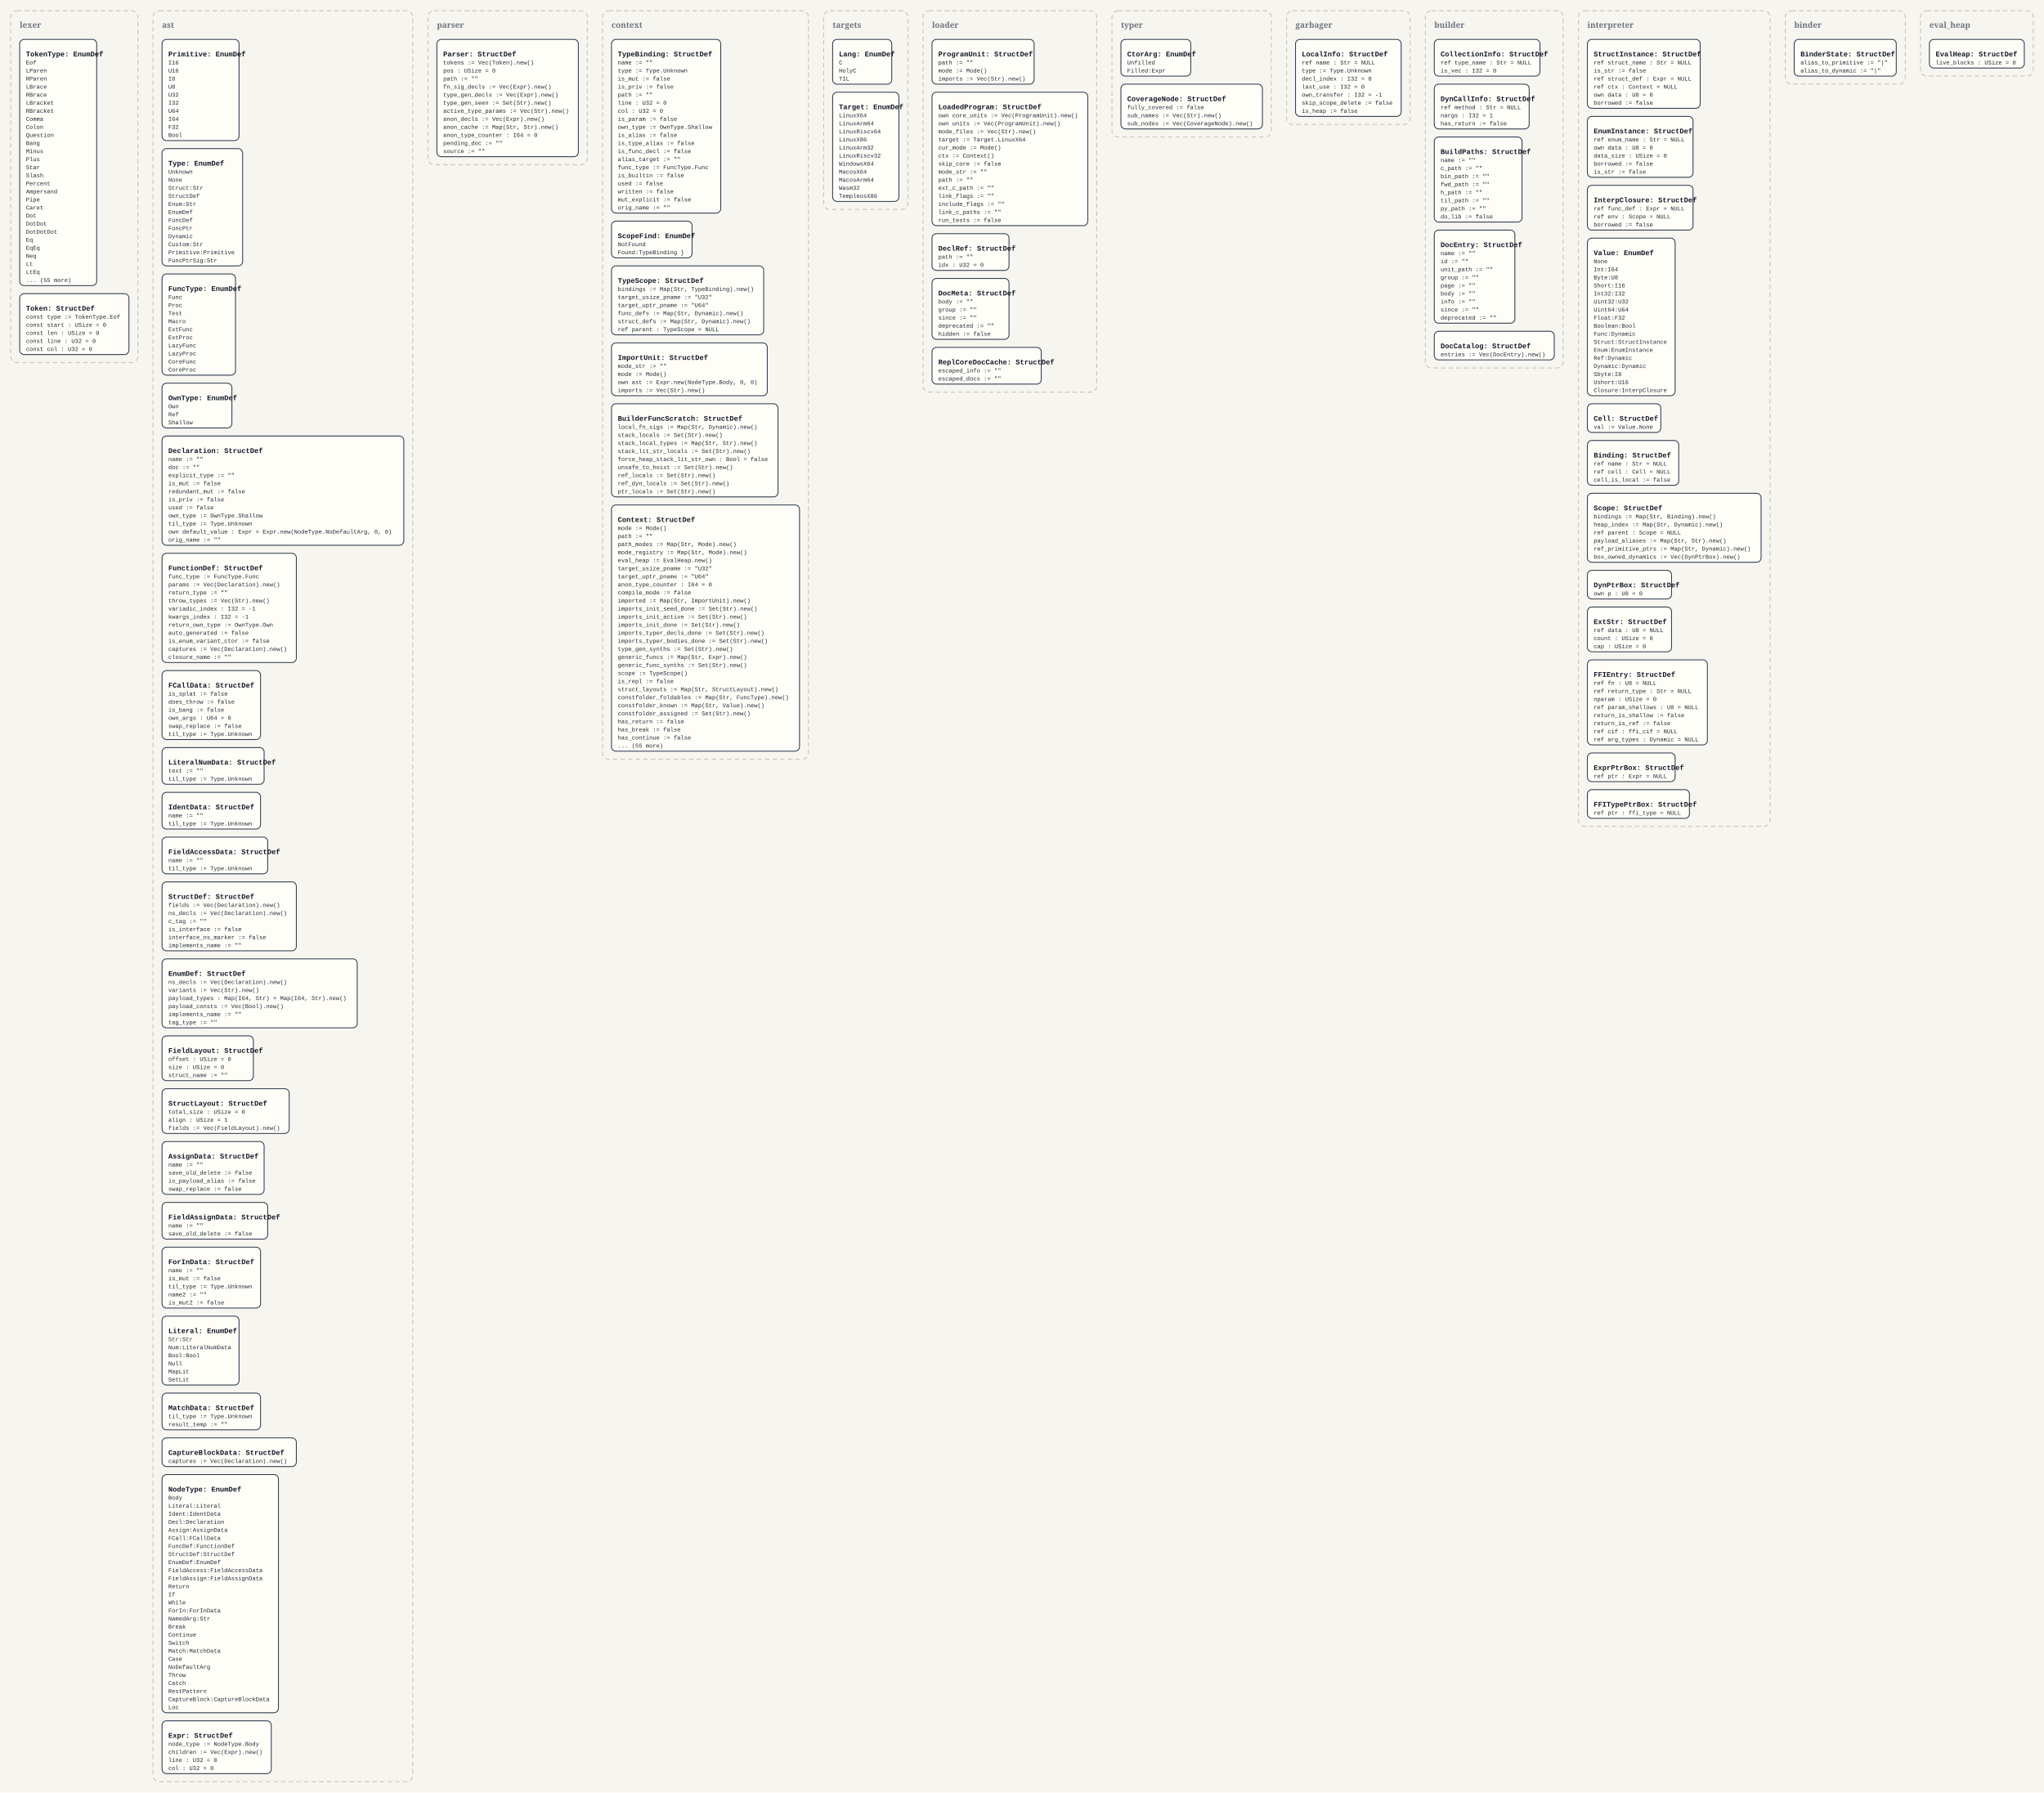
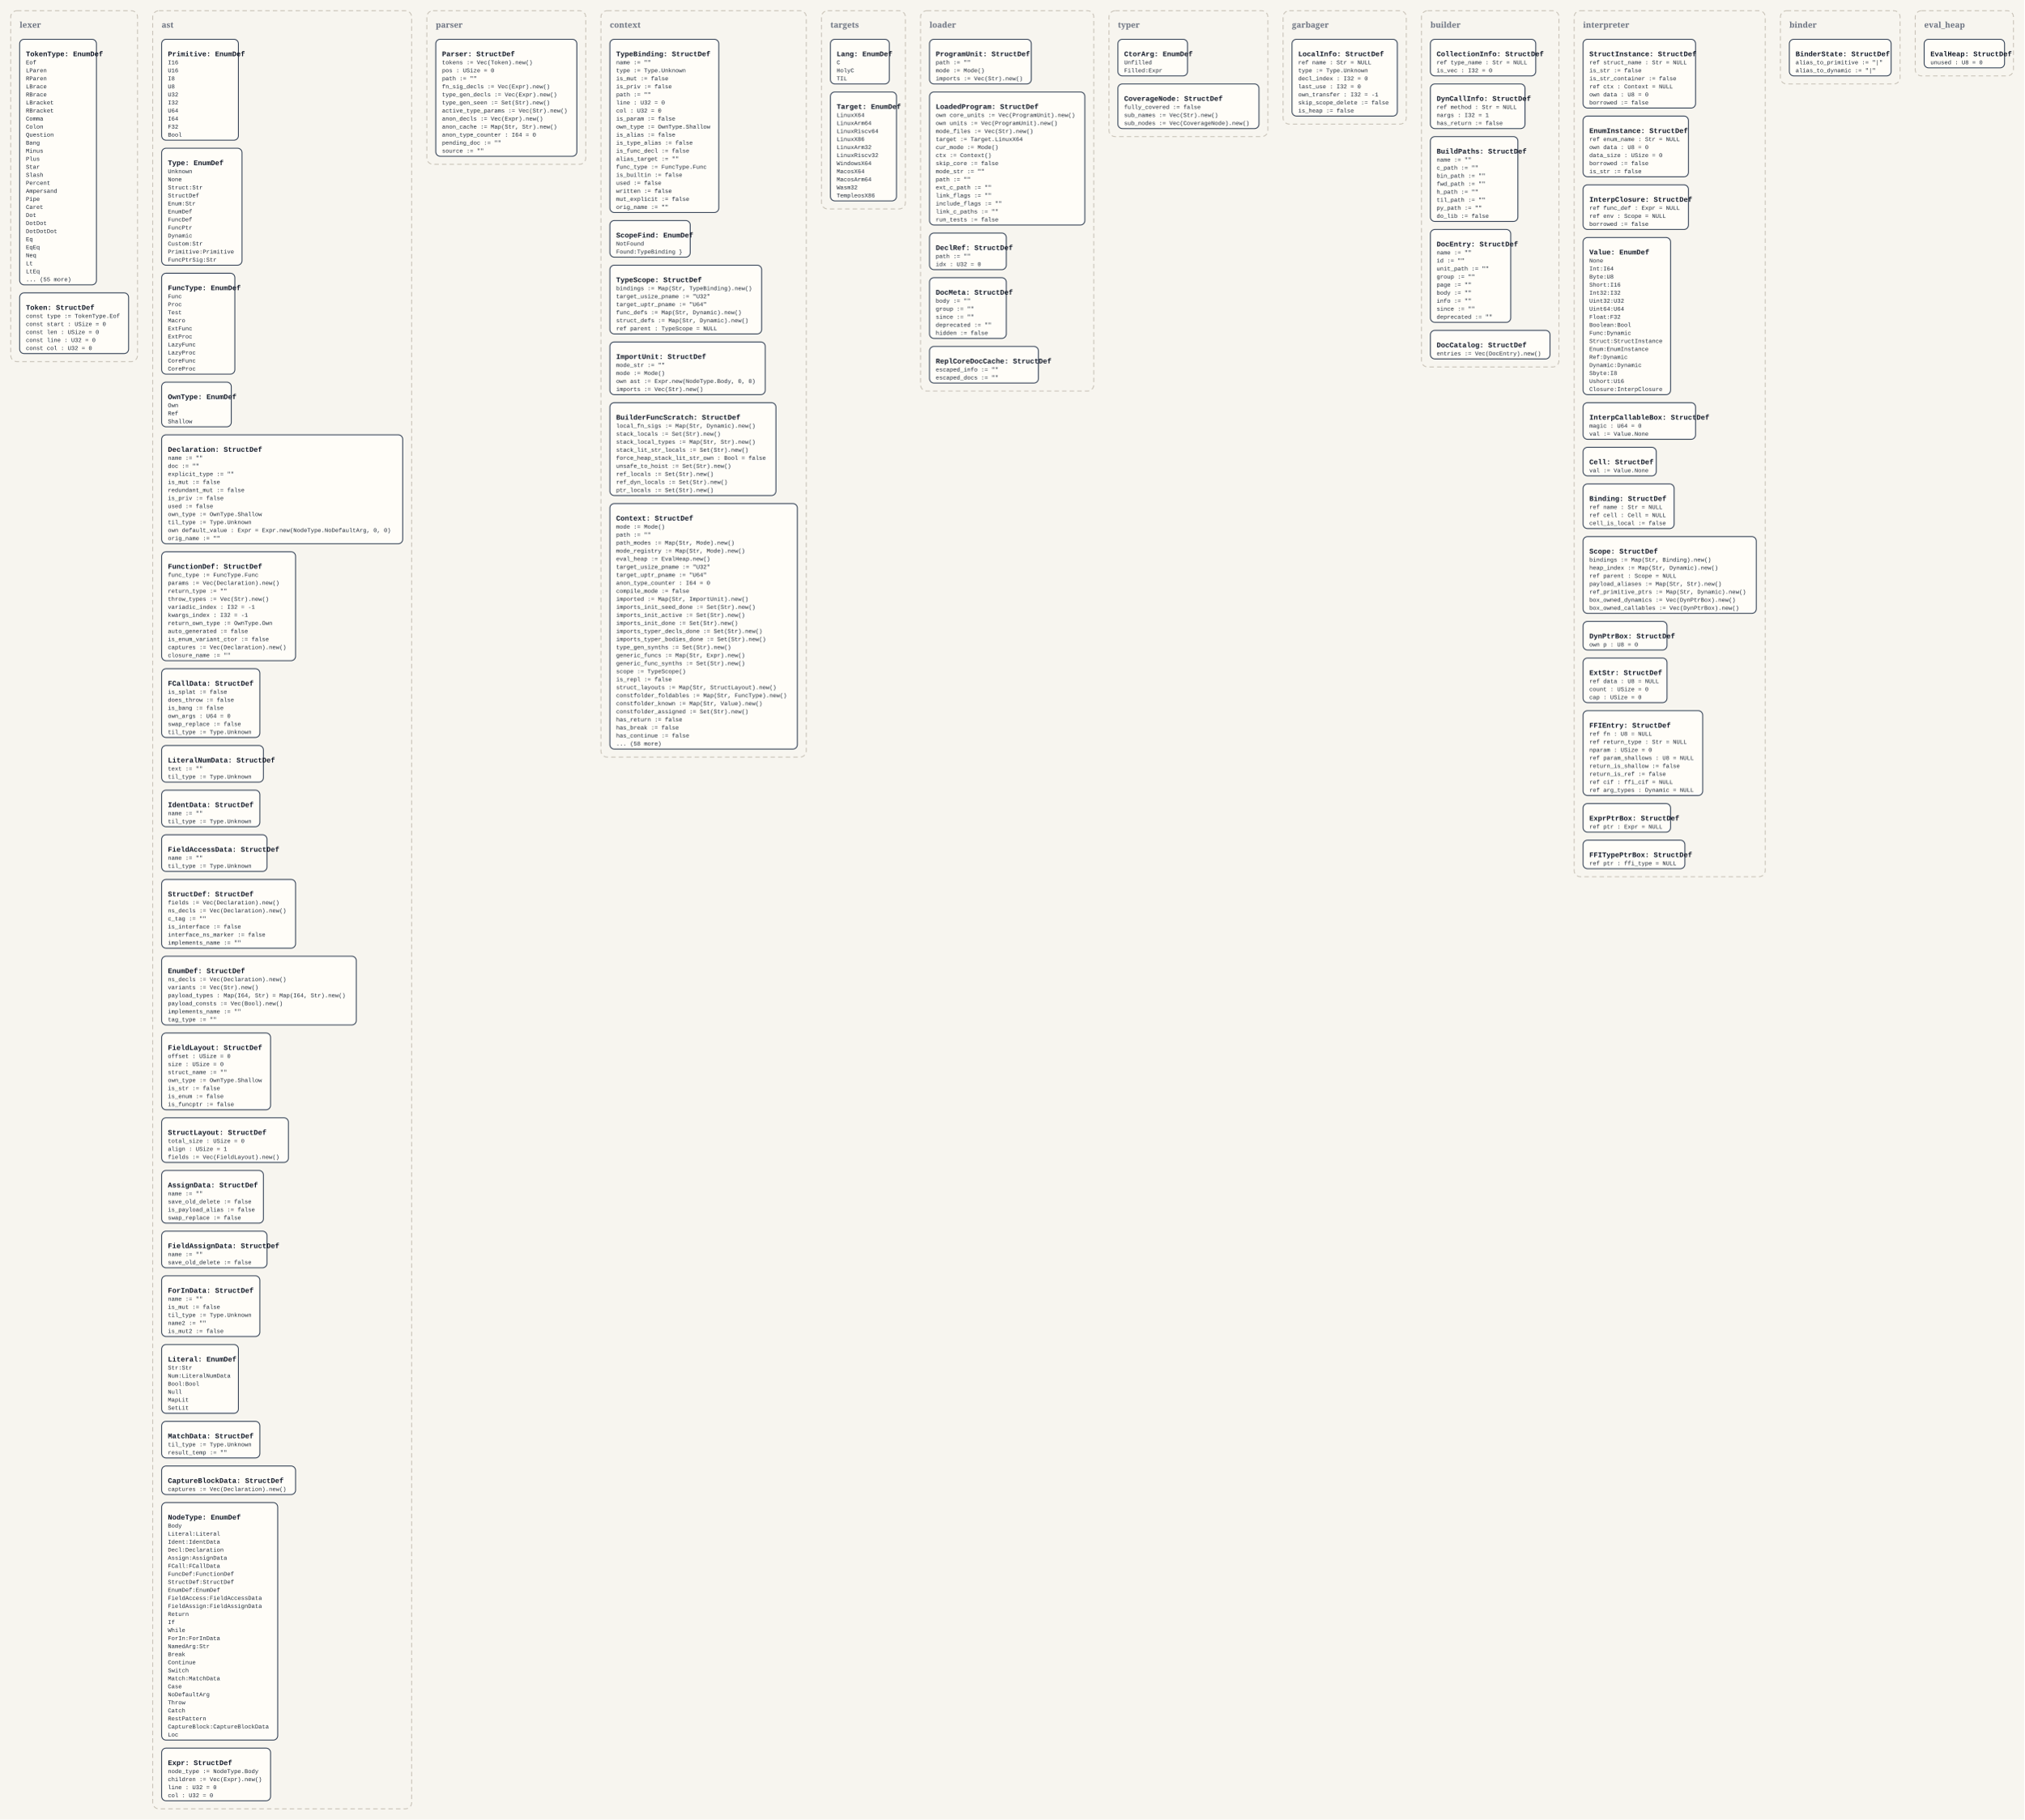
- <svg xmlns="http://www.w3.org/2000/svg" width="4566" height="4004" viewBox="0 0 4566 4004">
+ <svg xmlns="http://www.w3.org/2000/svg" width="4534" height="4076" viewBox="0 0 4534 4076">
  <defs>
    <style>
      .bg { fill: #f7f5ef; }
      .panel { fill: none; stroke: #c8c2b7; stroke-width: 2; stroke-dasharray: 10 7; }
      .panel-label { font: 700 18px Georgia, serif; fill: #6b7280; }
      .box { fill: #fffdf8; stroke: #334155; stroke-width: 2; }
      .title { font: 700 16px 'Courier New', monospace; fill: #111827; }
      .line { font: 13px 'Courier New', monospace; fill: #1f2937; }
    </style>
  </defs>
-   <rect class="bg" x="0" y="0" width="4566" height="4004" />
+   <rect class="bg" x="0" y="0" width="4534" height="4076" />
  <rect x="24" y="24" width="284" height="786" rx="14" ry="14" class="panel" />
  <text x="44" y="62" class="panel-label">lexer</text>
  <rect x="44" y="88" width="172" height="550" rx="10" ry="10" class="box" />
  <text x="58" y="126" class="title">TokenType: EnumDef</text>
  <text x="58" y="144" class="line">Eof</text>
  <text x="58" y="162" class="line">LParen</text>
  <text x="58" y="180" class="line">RParen</text>
  <text x="58" y="198" class="line">LBrace</text>
  <text x="58" y="216" class="line">RBrace</text>
  <text x="58" y="234" class="line">LBracket</text>
  <text x="58" y="252" class="line">RBracket</text>
  <text x="58" y="270" class="line">Comma</text>
  <text x="58" y="288" class="line">Colon</text>
  <text x="58" y="306" class="line">Question</text>
  <text x="58" y="324" class="line">Bang</text>
  <text x="58" y="342" class="line">Minus</text>
  <text x="58" y="360" class="line">Plus</text>
  <text x="58" y="378" class="line">Star</text>
  <text x="58" y="396" class="line">Slash</text>
  <text x="58" y="414" class="line">Percent</text>
  <text x="58" y="432" class="line">Ampersand</text>
  <text x="58" y="450" class="line">Pipe</text>
  <text x="58" y="468" class="line">Caret</text>
  <text x="58" y="486" class="line">Dot</text>
  <text x="58" y="504" class="line">DotDot</text>
  <text x="58" y="522" class="line">DotDotDot</text>
  <text x="58" y="540" class="line">Eq</text>
  <text x="58" y="558" class="line">EqEq</text>
  <text x="58" y="576" class="line">Neq</text>
  <text x="58" y="594" class="line">Lt</text>
  <text x="58" y="612" class="line">LtEq</text>
  <text x="58" y="630" class="line">... (55 more)</text>
  <rect x="44" y="656" width="244" height="136" rx="10" ry="10" class="box" />
  <text x="58" y="694" class="title">Token: StructDef</text>
  <text x="58" y="712" class="line">const type := TokenType.Eof</text>
  <text x="58" y="730" class="line">const start : USize = 0</text>
  <text x="58" y="748" class="line">const len : USize = 0</text>
  <text x="58" y="766" class="line">const line : U32 = 0</text>
  <text x="58" y="784" class="line">const col : U32 = 0</text>
-   <rect x="342" y="24" width="580" height="3956" rx="14" ry="14" class="panel" />
+   <rect x="342" y="24" width="580" height="4028" rx="14" ry="14" class="panel" />
  <text x="362" y="62" class="panel-label">ast</text>
  <rect x="362" y="88" width="172" height="226" rx="10" ry="10" class="box" />
  <text x="376" y="126" class="title">Primitive: EnumDef</text>
  <text x="376" y="144" class="line">I16</text>
  <text x="376" y="162" class="line">U16</text>
  <text x="376" y="180" class="line">I8</text>
  <text x="376" y="198" class="line">U8</text>
  <text x="376" y="216" class="line">U32</text>
  <text x="376" y="234" class="line">I32</text>
  <text x="376" y="252" class="line">U64</text>
  <text x="376" y="270" class="line">I64</text>
  <text x="376" y="288" class="line">F32</text>
  <text x="376" y="306" class="line">Bool</text>
  <rect x="362" y="332" width="180" height="262" rx="10" ry="10" class="box" />
  <text x="376" y="370" class="title">Type: EnumDef</text>
  <text x="376" y="388" class="line">Unknown</text>
  <text x="376" y="406" class="line">None</text>
  <text x="376" y="424" class="line">Struct:Str</text>
  <text x="376" y="442" class="line">StructDef</text>
  <text x="376" y="460" class="line">Enum:Str</text>
  <text x="376" y="478" class="line">EnumDef</text>
  <text x="376" y="496" class="line">FuncDef</text>
  <text x="376" y="514" class="line">FuncPtr</text>
  <text x="376" y="532" class="line">Dynamic</text>
  <text x="376" y="550" class="line">Custom:Str</text>
  <text x="376" y="568" class="line">Primitive:Primitive</text>
  <text x="376" y="586" class="line">FuncPtrSig:Str</text>
  <rect x="362" y="612" width="164" height="226" rx="10" ry="10" class="box" />
  <text x="376" y="650" class="title">FuncType: EnumDef</text>
  <text x="376" y="668" class="line">Func</text>
  <text x="376" y="686" class="line">Proc</text>
  <text x="376" y="704" class="line">Test</text>
  <text x="376" y="722" class="line">Macro</text>
  <text x="376" y="740" class="line">ExtFunc</text>
  <text x="376" y="758" class="line">ExtProc</text>
  <text x="376" y="776" class="line">LazyFunc</text>
  <text x="376" y="794" class="line">LazyProc</text>
  <text x="376" y="812" class="line">CoreFunc</text>
  <text x="376" y="830" class="line">CoreProc</text>
  <rect x="362" y="856" width="156" height="100" rx="10" ry="10" class="box" />
  <text x="376" y="894" class="title">OwnType: EnumDef</text>
  <text x="376" y="912" class="line">Own</text>
  <text x="376" y="930" class="line">Ref</text>
  <text x="376" y="948" class="line">Shallow</text>
  <rect x="362" y="974" width="540" height="244" rx="10" ry="10" class="box" />
  <text x="376" y="1012" class="title">Declaration: StructDef</text>
  <text x="376" y="1030" class="line">name := ""</text>
  <text x="376" y="1048" class="line">doc := ""</text>
  <text x="376" y="1066" class="line">explicit_type := ""</text>
  <text x="376" y="1084" class="line">is_mut := false</text>
  <text x="376" y="1102" class="line">redundant_mut := false</text>
  <text x="376" y="1120" class="line">is_priv := false</text>
  <text x="376" y="1138" class="line">used := false</text>
  <text x="376" y="1156" class="line">own_type := OwnType.Shallow</text>
  <text x="376" y="1174" class="line">til_type := Type.Unknown</text>
  <text x="376" y="1192" class="line">own default_value : Expr = Expr.new(NodeType.NoDefaultArg, 0, 0)</text>
  <text x="376" y="1210" class="line">orig_name := ""</text>
  <rect x="362" y="1236" width="300" height="244" rx="10" ry="10" class="box" />
  <text x="376" y="1274" class="title">FunctionDef: StructDef</text>
  <text x="376" y="1292" class="line">func_type := FuncType.Func</text>
  <text x="376" y="1310" class="line">params := Vec(Declaration).new()</text>
  <text x="376" y="1328" class="line">return_type := ""</text>
  <text x="376" y="1346" class="line">throw_types := Vec(Str).new()</text>
  <text x="376" y="1364" class="line">variadic_index : I32 = -1</text>
  <text x="376" y="1382" class="line">kwargs_index : I32 = -1</text>
  <text x="376" y="1400" class="line">return_own_type := OwnType.Own</text>
  <text x="376" y="1418" class="line">auto_generated := false</text>
  <text x="376" y="1436" class="line">is_enum_variant_ctor := false</text>
  <text x="376" y="1454" class="line">captures := Vec(Declaration).new()</text>
  <text x="376" y="1472" class="line">closure_name := ""</text>
  <rect x="362" y="1498" width="220" height="154" rx="10" ry="10" class="box" />
  <text x="376" y="1536" class="title">FCallData: StructDef</text>
  <text x="376" y="1554" class="line">is_splat := false</text>
  <text x="376" y="1572" class="line">does_throw := false</text>
  <text x="376" y="1590" class="line">is_bang := false</text>
  <text x="376" y="1608" class="line">own_args : U64 = 0</text>
  <text x="376" y="1626" class="line">swap_replace := false</text>
  <text x="376" y="1644" class="line">til_type := Type.Unknown</text>
  <rect x="362" y="1670" width="228" height="82" rx="10" ry="10" class="box" />
  <text x="376" y="1708" class="title">LiteralNumData: StructDef</text>
  <text x="376" y="1726" class="line">text := ""</text>
  <text x="376" y="1744" class="line">til_type := Type.Unknown</text>
  <rect x="362" y="1770" width="220" height="82" rx="10" ry="10" class="box" />
  <text x="376" y="1808" class="title">IdentData: StructDef</text>
  <text x="376" y="1826" class="line">name := ""</text>
  <text x="376" y="1844" class="line">til_type := Type.Unknown</text>
  <rect x="362" y="1870" width="236" height="82" rx="10" ry="10" class="box" />
  <text x="376" y="1908" class="title">FieldAccessData: StructDef</text>
  <text x="376" y="1926" class="line">name := ""</text>
  <text x="376" y="1944" class="line">til_type := Type.Unknown</text>
  <rect x="362" y="1970" width="300" height="154" rx="10" ry="10" class="box" />
  <text x="376" y="2008" class="title">StructDef: StructDef</text>
  <text x="376" y="2026" class="line">fields := Vec(Declaration).new()</text>
  <text x="376" y="2044" class="line">ns_decls := Vec(Declaration).new()</text>
  <text x="376" y="2062" class="line">c_tag := ""</text>
  <text x="376" y="2080" class="line">is_interface := false</text>
  <text x="376" y="2098" class="line">interface_ns_marker := false</text>
  <text x="376" y="2116" class="line">implements_name := ""</text>
  <rect x="362" y="2142" width="436" height="154" rx="10" ry="10" class="box" />
  <text x="376" y="2180" class="title">EnumDef: StructDef</text>
  <text x="376" y="2198" class="line">ns_decls := Vec(Declaration).new()</text>
  <text x="376" y="2216" class="line">variants := Vec(Str).new()</text>
  <text x="376" y="2234" class="line">payload_types : Map(I64, Str) = Map(I64, Str).new()</text>
  <text x="376" y="2252" class="line">payload_consts := Vec(Bool).new()</text>
  <text x="376" y="2270" class="line">implements_name := ""</text>
  <text x="376" y="2288" class="line">tag_type := ""</text>
-   <rect x="362" y="2314" width="204" height="100" rx="10" ry="10" class="box" />
+   <rect x="362" y="2314" width="244" height="172" rx="10" ry="10" class="box" />
  <text x="376" y="2352" class="title">FieldLayout: StructDef</text>
  <text x="376" y="2370" class="line">offset : USize = 0</text>
  <text x="376" y="2388" class="line">size : USize = 0</text>
  <text x="376" y="2406" class="line">struct_name := ""</text>
-   <rect x="362" y="2432" width="284" height="100" rx="10" ry="10" class="box" />
-   <text x="376" y="2470" class="title">StructLayout: StructDef</text>
-   <text x="376" y="2488" class="line">total_size : USize = 0</text>
-   <text x="376" y="2506" class="line">align : USize = 1</text>
-   <text x="376" y="2524" class="line">fields := Vec(FieldLayout).new()</text>
-   <rect x="362" y="2550" width="228" height="118" rx="10" ry="10" class="box" />
-   <text x="376" y="2588" class="title">AssignData: StructDef</text>
-   <text x="376" y="2606" class="line">name := ""</text>
-   <text x="376" y="2624" class="line">save_old_delete := false</text>
-   <text x="376" y="2642" class="line">is_payload_alias := false</text>
-   <text x="376" y="2660" class="line">swap_replace := false</text>
-   <rect x="362" y="2686" width="236" height="82" rx="10" ry="10" class="box" />
-   <text x="376" y="2724" class="title">FieldAssignData: StructDef</text>
-   <text x="376" y="2742" class="line">name := ""</text>
-   <text x="376" y="2760" class="line">save_old_delete := false</text>
-   <rect x="362" y="2786" width="220" height="136" rx="10" ry="10" class="box" />
-   <text x="376" y="2824" class="title">ForInData: StructDef</text>
-   <text x="376" y="2842" class="line">name := ""</text>
-   <text x="376" y="2860" class="line">is_mut := false</text>
-   <text x="376" y="2878" class="line">til_type := Type.Unknown</text>
-   <text x="376" y="2896" class="line">name2 := ""</text>
-   <text x="376" y="2914" class="line">is_mut2 := false</text>
-   <rect x="362" y="2940" width="172" height="154" rx="10" ry="10" class="box" />
-   <text x="376" y="2978" class="title">Literal: EnumDef</text>
-   <text x="376" y="2996" class="line">Str:Str</text>
-   <text x="376" y="3014" class="line">Num:LiteralNumData</text>
-   <text x="376" y="3032" class="line">Bool:Bool</text>
-   <text x="376" y="3050" class="line">Null</text>
-   <text x="376" y="3068" class="line">MapLit</text>
-   <text x="376" y="3086" class="line">SetLit</text>
-   <rect x="362" y="3112" width="220" height="82" rx="10" ry="10" class="box" />
-   <text x="376" y="3150" class="title">MatchData: StructDef</text>
-   <text x="376" y="3168" class="line">til_type := Type.Unknown</text>
-   <text x="376" y="3186" class="line">result_temp := ""</text>
-   <rect x="362" y="3212" width="300" height="64" rx="10" ry="10" class="box" />
-   <text x="376" y="3250" class="title">CaptureBlockData: StructDef</text>
-   <text x="376" y="3268" class="line">captures := Vec(Declaration).new()</text>
-   <rect x="362" y="3294" width="260" height="532" rx="10" ry="10" class="box" />
-   <text x="376" y="3332" class="title">NodeType: EnumDef</text>
-   <text x="376" y="3350" class="line">Body</text>
-   <text x="376" y="3368" class="line">Literal:Literal</text>
-   <text x="376" y="3386" class="line">Ident:IdentData</text>
-   <text x="376" y="3404" class="line">Decl:Declaration</text>
-   <text x="376" y="3422" class="line">Assign:AssignData</text>
-   <text x="376" y="3440" class="line">FCall:FCallData</text>
-   <text x="376" y="3458" class="line">FuncDef:FunctionDef</text>
-   <text x="376" y="3476" class="line">StructDef:StructDef</text>
-   <text x="376" y="3494" class="line">EnumDef:EnumDef</text>
-   <text x="376" y="3512" class="line">FieldAccess:FieldAccessData</text>
-   <text x="376" y="3530" class="line">FieldAssign:FieldAssignData</text>
-   <text x="376" y="3548" class="line">Return</text>
-   <text x="376" y="3566" class="line">If</text>
-   <text x="376" y="3584" class="line">While</text>
-   <text x="376" y="3602" class="line">ForIn:ForInData</text>
-   <text x="376" y="3620" class="line">NamedArg:Str</text>
-   <text x="376" y="3638" class="line">Break</text>
-   <text x="376" y="3656" class="line">Continue</text>
-   <text x="376" y="3674" class="line">Switch</text>
-   <text x="376" y="3692" class="line">Match:MatchData</text>
-   <text x="376" y="3710" class="line">Case</text>
-   <text x="376" y="3728" class="line">NoDefaultArg</text>
-   <text x="376" y="3746" class="line">Throw</text>
-   <text x="376" y="3764" class="line">Catch</text>
-   <text x="376" y="3782" class="line">RestPattern</text>
-   <text x="376" y="3800" class="line">CaptureBlock:CaptureBlockData</text>
-   <text x="376" y="3818" class="line">Loc</text>
-   <rect x="362" y="3844" width="244" height="118" rx="10" ry="10" class="box" />
-   <text x="376" y="3882" class="title">Expr: StructDef</text>
-   <text x="376" y="3900" class="line">node_type := NodeType.Body</text>
-   <text x="376" y="3918" class="line">children := Vec(Expr).new()</text>
-   <text x="376" y="3936" class="line">line : U32 = 0</text>
-   <text x="376" y="3954" class="line">col : U32 = 0</text>
+   <text x="376" y="2424" class="line">own_type := OwnType.Shallow</text>
+   <text x="376" y="2442" class="line">is_str := false</text>
+   <text x="376" y="2460" class="line">is_enum := false</text>
+   <text x="376" y="2478" class="line">is_funcptr := false</text>
+   <rect x="362" y="2504" width="284" height="100" rx="10" ry="10" class="box" />
+   <text x="376" y="2542" class="title">StructLayout: StructDef</text>
+   <text x="376" y="2560" class="line">total_size : USize = 0</text>
+   <text x="376" y="2578" class="line">align : USize = 1</text>
+   <text x="376" y="2596" class="line">fields := Vec(FieldLayout).new()</text>
+   <rect x="362" y="2622" width="228" height="118" rx="10" ry="10" class="box" />
+   <text x="376" y="2660" class="title">AssignData: StructDef</text>
+   <text x="376" y="2678" class="line">name := ""</text>
+   <text x="376" y="2696" class="line">save_old_delete := false</text>
+   <text x="376" y="2714" class="line">is_payload_alias := false</text>
+   <text x="376" y="2732" class="line">swap_replace := false</text>
+   <rect x="362" y="2758" width="236" height="82" rx="10" ry="10" class="box" />
+   <text x="376" y="2796" class="title">FieldAssignData: StructDef</text>
+   <text x="376" y="2814" class="line">name := ""</text>
+   <text x="376" y="2832" class="line">save_old_delete := false</text>
+   <rect x="362" y="2858" width="220" height="136" rx="10" ry="10" class="box" />
+   <text x="376" y="2896" class="title">ForInData: StructDef</text>
+   <text x="376" y="2914" class="line">name := ""</text>
+   <text x="376" y="2932" class="line">is_mut := false</text>
+   <text x="376" y="2950" class="line">til_type := Type.Unknown</text>
+   <text x="376" y="2968" class="line">name2 := ""</text>
+   <text x="376" y="2986" class="line">is_mut2 := false</text>
+   <rect x="362" y="3012" width="172" height="154" rx="10" ry="10" class="box" />
+   <text x="376" y="3050" class="title">Literal: EnumDef</text>
+   <text x="376" y="3068" class="line">Str:Str</text>
+   <text x="376" y="3086" class="line">Num:LiteralNumData</text>
+   <text x="376" y="3104" class="line">Bool:Bool</text>
+   <text x="376" y="3122" class="line">Null</text>
+   <text x="376" y="3140" class="line">MapLit</text>
+   <text x="376" y="3158" class="line">SetLit</text>
+   <rect x="362" y="3184" width="220" height="82" rx="10" ry="10" class="box" />
+   <text x="376" y="3222" class="title">MatchData: StructDef</text>
+   <text x="376" y="3240" class="line">til_type := Type.Unknown</text>
+   <text x="376" y="3258" class="line">result_temp := ""</text>
+   <rect x="362" y="3284" width="300" height="64" rx="10" ry="10" class="box" />
+   <text x="376" y="3322" class="title">CaptureBlockData: StructDef</text>
+   <text x="376" y="3340" class="line">captures := Vec(Declaration).new()</text>
+   <rect x="362" y="3366" width="260" height="532" rx="10" ry="10" class="box" />
+   <text x="376" y="3404" class="title">NodeType: EnumDef</text>
+   <text x="376" y="3422" class="line">Body</text>
+   <text x="376" y="3440" class="line">Literal:Literal</text>
+   <text x="376" y="3458" class="line">Ident:IdentData</text>
+   <text x="376" y="3476" class="line">Decl:Declaration</text>
+   <text x="376" y="3494" class="line">Assign:AssignData</text>
+   <text x="376" y="3512" class="line">FCall:FCallData</text>
+   <text x="376" y="3530" class="line">FuncDef:FunctionDef</text>
+   <text x="376" y="3548" class="line">StructDef:StructDef</text>
+   <text x="376" y="3566" class="line">EnumDef:EnumDef</text>
+   <text x="376" y="3584" class="line">FieldAccess:FieldAccessData</text>
+   <text x="376" y="3602" class="line">FieldAssign:FieldAssignData</text>
+   <text x="376" y="3620" class="line">Return</text>
+   <text x="376" y="3638" class="line">If</text>
+   <text x="376" y="3656" class="line">While</text>
+   <text x="376" y="3674" class="line">ForIn:ForInData</text>
+   <text x="376" y="3692" class="line">NamedArg:Str</text>
+   <text x="376" y="3710" class="line">Break</text>
+   <text x="376" y="3728" class="line">Continue</text>
+   <text x="376" y="3746" class="line">Switch</text>
+   <text x="376" y="3764" class="line">Match:MatchData</text>
+   <text x="376" y="3782" class="line">Case</text>
+   <text x="376" y="3800" class="line">NoDefaultArg</text>
+   <text x="376" y="3818" class="line">Throw</text>
+   <text x="376" y="3836" class="line">Catch</text>
+   <text x="376" y="3854" class="line">RestPattern</text>
+   <text x="376" y="3872" class="line">CaptureBlock:CaptureBlockData</text>
+   <text x="376" y="3890" class="line">Loc</text>
+   <rect x="362" y="3916" width="244" height="118" rx="10" ry="10" class="box" />
+   <text x="376" y="3954" class="title">Expr: StructDef</text>
+   <text x="376" y="3972" class="line">node_type := NodeType.Body</text>
+   <text x="376" y="3990" class="line">children := Vec(Expr).new()</text>
+   <text x="376" y="4008" class="line">line : U32 = 0</text>
+   <text x="376" y="4026" class="line">col : U32 = 0</text>
  <rect x="956" y="24" width="356" height="344" rx="14" ry="14" class="panel" />
  <text x="976" y="62" class="panel-label">parser</text>
  <rect x="976" y="88" width="316" height="262" rx="10" ry="10" class="box" />
  <text x="990" y="126" class="title">Parser: StructDef</text>
  <text x="990" y="144" class="line">tokens := Vec(Token).new()</text>
  <text x="990" y="162" class="line">pos : USize = 0</text>
  <text x="990" y="180" class="line">path := ""</text>
  <text x="990" y="198" class="line">fn_sig_decls := Vec(Expr).new()</text>
  <text x="990" y="216" class="line">type_gen_decls := Vec(Expr).new()</text>
  <text x="990" y="234" class="line">type_gen_seen := Set(Str).new()</text>
  <text x="990" y="252" class="line">active_type_params := Vec(Str).new()</text>
  <text x="990" y="270" class="line">anon_decls := Vec(Expr).new()</text>
  <text x="990" y="288" class="line">anon_cache := Map(Str, Str).new()</text>
  <text x="990" y="306" class="line">anon_type_counter : I64 = 0</text>
  <text x="990" y="324" class="line">pending_doc := ""</text>
  <text x="990" y="342" class="line">source := ""</text>
  <rect x="1346" y="24" width="460" height="1672" rx="14" ry="14" class="panel" />
  <text x="1366" y="62" class="panel-label">context</text>
  <rect x="1366" y="88" width="244" height="388" rx="10" ry="10" class="box" />
  <text x="1380" y="126" class="title">TypeBinding: StructDef</text>
  <text x="1380" y="144" class="line">name := ""</text>
  <text x="1380" y="162" class="line">type := Type.Unknown</text>
  <text x="1380" y="180" class="line">is_mut := false</text>
  <text x="1380" y="198" class="line">is_priv := false</text>
  <text x="1380" y="216" class="line">path := ""</text>
  <text x="1380" y="234" class="line">line : U32 = 0</text>
  <text x="1380" y="252" class="line">col : U32 = 0</text>
  <text x="1380" y="270" class="line">is_param := false</text>
  <text x="1380" y="288" class="line">own_type := OwnType.Shallow</text>
  <text x="1380" y="306" class="line">is_alias := false</text>
  <text x="1380" y="324" class="line">is_type_alias := false</text>
  <text x="1380" y="342" class="line">is_func_decl := false</text>
  <text x="1380" y="360" class="line">alias_target := ""</text>
  <text x="1380" y="378" class="line">func_type := FuncType.Func</text>
  <text x="1380" y="396" class="line">is_builtin := false</text>
  <text x="1380" y="414" class="line">used := false</text>
  <text x="1380" y="432" class="line">written := false</text>
  <text x="1380" y="450" class="line">mut_explicit := false</text>
  <text x="1380" y="468" class="line">orig_name := ""</text>
  <rect x="1366" y="494" width="180" height="82" rx="10" ry="10" class="box" />
  <text x="1380" y="532" class="title">ScopeFind: EnumDef</text>
  <text x="1380" y="550" class="line">NotFound</text>
  <text x="1380" y="568" class="line">Found:TypeBinding }</text>
  <rect x="1366" y="594" width="340" height="154" rx="10" ry="10" class="box" />
  <text x="1380" y="632" class="title">TypeScope: StructDef</text>
  <text x="1380" y="650" class="line">bindings := Map(Str, TypeBinding).new()</text>
  <text x="1380" y="668" class="line">target_usize_pname := "U32"</text>
  <text x="1380" y="686" class="line">target_uptr_pname := "U64"</text>
  <text x="1380" y="704" class="line">func_defs := Map(Str, Dynamic).new()</text>
  <text x="1380" y="722" class="line">struct_defs := Map(Str, Dynamic).new()</text>
  <text x="1380" y="740" class="line">ref parent : TypeScope = NULL</text>
  <rect x="1366" y="766" width="348" height="118" rx="10" ry="10" class="box" />
  <text x="1380" y="804" class="title">ImportUnit: StructDef</text>
  <text x="1380" y="822" class="line">mode_str := ""</text>
  <text x="1380" y="840" class="line">mode := Mode()</text>
  <text x="1380" y="858" class="line">own ast := Expr.new(NodeType.Body, 0, 0)</text>
  <text x="1380" y="876" class="line">imports := Vec(Str).new()</text>
  <rect x="1366" y="902" width="372" height="208" rx="10" ry="10" class="box" />
  <text x="1380" y="940" class="title">BuilderFuncScratch: StructDef</text>
  <text x="1380" y="958" class="line">local_fn_sigs := Map(Str, Dynamic).new()</text>
  <text x="1380" y="976" class="line">stack_locals := Set(Str).new()</text>
  <text x="1380" y="994" class="line">stack_local_types := Map(Str, Str).new()</text>
  <text x="1380" y="1012" class="line">stack_lit_str_locals := Set(Str).new()</text>
  <text x="1380" y="1030" class="line">force_heap_stack_lit_str_own : Bool = false</text>
  <text x="1380" y="1048" class="line">unsafe_to_hoist := Set(Str).new()</text>
  <text x="1380" y="1066" class="line">ref_locals := Set(Str).new()</text>
  <text x="1380" y="1084" class="line">ref_dyn_locals := Set(Str).new()</text>
  <text x="1380" y="1102" class="line">ptr_locals := Set(Str).new()</text>
  <rect x="1366" y="1128" width="420" height="550" rx="10" ry="10" class="box" />
  <text x="1380" y="1166" class="title">Context: StructDef</text>
  <text x="1380" y="1184" class="line">mode := Mode()</text>
  <text x="1380" y="1202" class="line">path := ""</text>
  <text x="1380" y="1220" class="line">path_modes := Map(Str, Mode).new()</text>
  <text x="1380" y="1238" class="line">mode_registry := Map(Str, Mode).new()</text>
  <text x="1380" y="1256" class="line">eval_heap := EvalHeap.new()</text>
  <text x="1380" y="1274" class="line">target_usize_pname := "U32"</text>
  <text x="1380" y="1292" class="line">target_uptr_pname := "U64"</text>
  <text x="1380" y="1310" class="line">anon_type_counter : I64 = 0</text>
  <text x="1380" y="1328" class="line">compile_mode := false</text>
  <text x="1380" y="1346" class="line">imported := Map(Str, ImportUnit).new()</text>
  <text x="1380" y="1364" class="line">imports_init_seed_done := Set(Str).new()</text>
  <text x="1380" y="1382" class="line">imports_init_active := Set(Str).new()</text>
  <text x="1380" y="1400" class="line">imports_init_done := Set(Str).new()</text>
  <text x="1380" y="1418" class="line">imports_typer_decls_done := Set(Str).new()</text>
  <text x="1380" y="1436" class="line">imports_typer_bodies_done := Set(Str).new()</text>
  <text x="1380" y="1454" class="line">type_gen_synths := Set(Str).new()</text>
  <text x="1380" y="1472" class="line">generic_funcs := Map(Str, Expr).new()</text>
  <text x="1380" y="1490" class="line">generic_func_synths := Set(Str).new()</text>
  <text x="1380" y="1508" class="line">scope := TypeScope()</text>
  <text x="1380" y="1526" class="line">is_repl := false</text>
  <text x="1380" y="1544" class="line">struct_layouts := Map(Str, StructLayout).new()</text>
  <text x="1380" y="1562" class="line">constfolder_foldables := Map(Str, FuncType).new()</text>
  <text x="1380" y="1580" class="line">constfolder_known := Map(Str, Value).new()</text>
  <text x="1380" y="1598" class="line">constfolder_assigned := Set(Str).new()</text>
  <text x="1380" y="1616" class="line">has_return := false</text>
  <text x="1380" y="1634" class="line">has_break := false</text>
  <text x="1380" y="1652" class="line">has_continue := false</text>
-   <text x="1380" y="1670" class="line">... (55 more)</text>
+   <text x="1380" y="1670" class="line">... (58 more)</text>
  <rect x="1840" y="24" width="188" height="444" rx="14" ry="14" class="panel" />
  <text x="1860" y="62" class="panel-label">targets</text>
  <rect x="1860" y="88" width="132" height="100" rx="10" ry="10" class="box" />
  <text x="1874" y="126" class="title">Lang: EnumDef</text>
  <text x="1874" y="144" class="line">C</text>
  <text x="1874" y="162" class="line">HolyC</text>
  <text x="1874" y="180" class="line">TIL</text>
  <rect x="1860" y="206" width="148" height="244" rx="10" ry="10" class="box" />
  <text x="1874" y="244" class="title">Target: EnumDef</text>
  <text x="1874" y="262" class="line">LinuxX64</text>
  <text x="1874" y="280" class="line">LinuxArm64</text>
  <text x="1874" y="298" class="line">LinuxRiscv64</text>
  <text x="1874" y="316" class="line">LinuxX86</text>
  <text x="1874" y="334" class="line">LinuxArm32</text>
  <text x="1874" y="352" class="line">LinuxRiscv32</text>
  <text x="1874" y="370" class="line">WindowsX64</text>
  <text x="1874" y="388" class="line">MacosX64</text>
  <text x="1874" y="406" class="line">MacosArm64</text>
  <text x="1874" y="424" class="line">Wasm32</text>
  <text x="1874" y="442" class="line">TempleosX86</text>
  <rect x="2062" y="24" width="388" height="852" rx="14" ry="14" class="panel" />
  <text x="2082" y="62" class="panel-label">loader</text>
  <rect x="2082" y="88" width="228" height="100" rx="10" ry="10" class="box" />
  <text x="2096" y="126" class="title">ProgramUnit: StructDef</text>
  <text x="2096" y="144" class="line">path := ""</text>
  <text x="2096" y="162" class="line">mode := Mode()</text>
  <text x="2096" y="180" class="line">imports := Vec(Str).new()</text>
  <rect x="2082" y="206" width="348" height="298" rx="10" ry="10" class="box" />
  <text x="2096" y="244" class="title">LoadedProgram: StructDef</text>
  <text x="2096" y="262" class="line">own core_units := Vec(ProgramUnit).new()</text>
  <text x="2096" y="280" class="line">own units := Vec(ProgramUnit).new()</text>
  <text x="2096" y="298" class="line">mode_files := Vec(Str).new()</text>
  <text x="2096" y="316" class="line">target := Target.LinuxX64</text>
  <text x="2096" y="334" class="line">cur_mode := Mode()</text>
  <text x="2096" y="352" class="line">ctx := Context()</text>
  <text x="2096" y="370" class="line">skip_core := false</text>
  <text x="2096" y="388" class="line">mode_str := ""</text>
  <text x="2096" y="406" class="line">path := ""</text>
  <text x="2096" y="424" class="line">ext_c_path := ""</text>
  <text x="2096" y="442" class="line">link_flags := ""</text>
  <text x="2096" y="460" class="line">include_flags := ""</text>
  <text x="2096" y="478" class="line">link_c_paths := ""</text>
  <text x="2096" y="496" class="line">run_tests := false</text>
  <rect x="2082" y="522" width="172" height="82" rx="10" ry="10" class="box" />
  <text x="2096" y="560" class="title">DeclRef: StructDef</text>
  <text x="2096" y="578" class="line">path := ""</text>
  <text x="2096" y="596" class="line">idx : U32 = 0</text>
  <rect x="2082" y="622" width="172" height="136" rx="10" ry="10" class="box" />
  <text x="2096" y="660" class="title">DocMeta: StructDef</text>
  <text x="2096" y="678" class="line">body := ""</text>
  <text x="2096" y="696" class="line">group := ""</text>
  <text x="2096" y="714" class="line">since := ""</text>
  <text x="2096" y="732" class="line">deprecated := ""</text>
  <text x="2096" y="750" class="line">hidden := false</text>
  <rect x="2082" y="776" width="244" height="82" rx="10" ry="10" class="box" />
  <text x="2096" y="814" class="title">ReplCoreDocCache: StructDef</text>
  <text x="2096" y="832" class="line">escaped_info := ""</text>
  <text x="2096" y="850" class="line">escaped_docs := ""</text>
  <rect x="2484" y="24" width="356" height="282" rx="14" ry="14" class="panel" />
  <text x="2504" y="62" class="panel-label">typer</text>
  <rect x="2504" y="88" width="156" height="82" rx="10" ry="10" class="box" />
  <text x="2518" y="126" class="title">CtorArg: EnumDef</text>
  <text x="2518" y="144" class="line">Unfilled</text>
  <text x="2518" y="162" class="line">Filled:Expr</text>
  <rect x="2504" y="188" width="316" height="100" rx="10" ry="10" class="box" />
  <text x="2518" y="226" class="title">CoverageNode: StructDef</text>
  <text x="2518" y="244" class="line">fully_covered := false</text>
  <text x="2518" y="262" class="line">sub_names := Vec(Str).new()</text>
  <text x="2518" y="280" class="line">sub_nodes := Vec(CoverageNode).new()</text>
  <rect x="2874" y="24" width="276" height="254" rx="14" ry="14" class="panel" />
  <text x="2894" y="62" class="panel-label">garbager</text>
  <rect x="2894" y="88" width="236" height="172" rx="10" ry="10" class="box" />
  <text x="2908" y="126" class="title">LocalInfo: StructDef</text>
  <text x="2908" y="144" class="line">ref name : Str = NULL</text>
  <text x="2908" y="162" class="line">type := Type.Unknown</text>
  <text x="2908" y="180" class="line">decl_index : I32 = 0</text>
  <text x="2908" y="198" class="line">last_use : I32 = 0</text>
  <text x="2908" y="216" class="line">own_transfer : I32 = -1</text>
  <text x="2908" y="234" class="line">skip_scope_delete := false</text>
  <text x="2908" y="252" class="line">is_heap := false</text>
  <rect x="3184" y="24" width="308" height="798" rx="14" ry="14" class="panel" />
  <text x="3204" y="62" class="panel-label">builder</text>
  <rect x="3204" y="88" width="236" height="82" rx="10" ry="10" class="box" />
  <text x="3218" y="126" class="title">CollectionInfo: StructDef</text>
  <text x="3218" y="144" class="line">ref type_name : Str = NULL</text>
  <text x="3218" y="162" class="line">is_vec : I32 = 0</text>
  <rect x="3204" y="188" width="212" height="100" rx="10" ry="10" class="box" />
  <text x="3218" y="226" class="title">DynCallInfo: StructDef</text>
  <text x="3218" y="244" class="line">ref method : Str = NULL</text>
  <text x="3218" y="262" class="line">nargs : I32 = 1</text>
  <text x="3218" y="280" class="line">has_return := false</text>
  <rect x="3204" y="306" width="196" height="190" rx="10" ry="10" class="box" />
  <text x="3218" y="344" class="title">BuildPaths: StructDef</text>
  <text x="3218" y="362" class="line">name := ""</text>
  <text x="3218" y="380" class="line">c_path := ""</text>
  <text x="3218" y="398" class="line">bin_path := ""</text>
  <text x="3218" y="416" class="line">fwd_path := ""</text>
  <text x="3218" y="434" class="line">h_path := ""</text>
  <text x="3218" y="452" class="line">til_path := ""</text>
  <text x="3218" y="470" class="line">py_path := ""</text>
  <text x="3218" y="488" class="line">do_lib := false</text>
  <rect x="3204" y="514" width="180" height="208" rx="10" ry="10" class="box" />
  <text x="3218" y="552" class="title">DocEntry: StructDef</text>
  <text x="3218" y="570" class="line">name := ""</text>
  <text x="3218" y="588" class="line">id := ""</text>
  <text x="3218" y="606" class="line">unit_path := ""</text>
  <text x="3218" y="624" class="line">group := ""</text>
  <text x="3218" y="642" class="line">page := ""</text>
  <text x="3218" y="660" class="line">body := ""</text>
  <text x="3218" y="678" class="line">info := ""</text>
  <text x="3218" y="696" class="line">since := ""</text>
  <text x="3218" y="714" class="line">deprecated := ""</text>
  <rect x="3204" y="740" width="268" height="64" rx="10" ry="10" class="box" />
  <text x="3218" y="778" class="title">DocCatalog: StructDef</text>
  <text x="3218" y="796" class="line">entries := Vec(DocEntry).new()</text>
-   <rect x="3526" y="24" width="428" height="1822" rx="14" ry="14" class="panel" />
+   <rect x="3526" y="24" width="428" height="1940" rx="14" ry="14" class="panel" />
  <text x="3546" y="62" class="panel-label">interpreter</text>
  <rect x="3546" y="88" width="252" height="154" rx="10" ry="10" class="box" />
  <text x="3560" y="126" class="title">StructInstance: StructDef</text>
  <text x="3560" y="144" class="line">ref struct_name : Str = NULL</text>
  <text x="3560" y="162" class="line">is_str := false</text>
-   <text x="3560" y="180" class="line">ref struct_def : Expr = NULL</text>
+   <text x="3560" y="180" class="line">is_str_container := false</text>
  <text x="3560" y="198" class="line">ref ctx : Context = NULL</text>
  <text x="3560" y="216" class="line">own data : U8 = 0</text>
  <text x="3560" y="234" class="line">borrowed := false</text>
  <rect x="3546" y="260" width="236" height="136" rx="10" ry="10" class="box" />
  <text x="3560" y="298" class="title">EnumInstance: StructDef</text>
  <text x="3560" y="316" class="line">ref enum_name : Str = NULL</text>
  <text x="3560" y="334" class="line">own data : U8 = 0</text>
  <text x="3560" y="352" class="line">data_size : USize = 0</text>
  <text x="3560" y="370" class="line">borrowed := false</text>
  <text x="3560" y="388" class="line">is_str := false</text>
  <rect x="3546" y="414" width="236" height="100" rx="10" ry="10" class="box" />
  <text x="3560" y="452" class="title">InterpClosure: StructDef</text>
  <text x="3560" y="470" class="line">ref func_def : Expr = NULL</text>
  <text x="3560" y="488" class="line">ref env : Scope = NULL</text>
  <text x="3560" y="506" class="line">borrowed := false</text>
  <rect x="3546" y="532" width="196" height="352" rx="10" ry="10" class="box" />
  <text x="3560" y="570" class="title">Value: EnumDef</text>
  <text x="3560" y="588" class="line">None</text>
  <text x="3560" y="606" class="line">Int:I64</text>
  <text x="3560" y="624" class="line">Byte:U8</text>
  <text x="3560" y="642" class="line">Short:I16</text>
  <text x="3560" y="660" class="line">Int32:I32</text>
  <text x="3560" y="678" class="line">Uint32:U32</text>
  <text x="3560" y="696" class="line">Uint64:U64</text>
  <text x="3560" y="714" class="line">Float:F32</text>
  <text x="3560" y="732" class="line">Boolean:Bool</text>
  <text x="3560" y="750" class="line">Func:Dynamic</text>
  <text x="3560" y="768" class="line">Struct:StructInstance</text>
  <text x="3560" y="786" class="line">Enum:EnumInstance</text>
  <text x="3560" y="804" class="line">Ref:Dynamic</text>
  <text x="3560" y="822" class="line">Dynamic:Dynamic</text>
  <text x="3560" y="840" class="line">Sbyte:I8</text>
  <text x="3560" y="858" class="line">Ushort:U16</text>
  <text x="3560" y="876" class="line">Closure:InterpClosure</text>
-   <rect x="3546" y="902" width="164" height="64" rx="10" ry="10" class="box" />
-   <text x="3560" y="940" class="title">Cell: StructDef</text>
-   <text x="3560" y="958" class="line">val := Value.None</text>
-   <rect x="3546" y="984" width="204" height="100" rx="10" ry="10" class="box" />
-   <text x="3560" y="1022" class="title">Binding: StructDef</text>
-   <text x="3560" y="1040" class="line">ref name : Str = NULL</text>
-   <text x="3560" y="1058" class="line">ref cell : Cell = NULL</text>
-   <text x="3560" y="1076" class="line">cell_is_local := false</text>
-   <rect x="3546" y="1102" width="388" height="154" rx="10" ry="10" class="box" />
-   <text x="3560" y="1140" class="title">Scope: StructDef</text>
-   <text x="3560" y="1158" class="line">bindings := Map(Str, Binding).new()</text>
-   <text x="3560" y="1176" class="line">heap_index := Map(Str, Dynamic).new()</text>
-   <text x="3560" y="1194" class="line">ref parent : Scope = NULL</text>
-   <text x="3560" y="1212" class="line">payload_aliases := Map(Str, Str).new()</text>
-   <text x="3560" y="1230" class="line">ref_primitive_ptrs := Map(Str, Dynamic).new()</text>
-   <text x="3560" y="1248" class="line">box_owned_dynamics := Vec(DynPtrBox).new()</text>
-   <rect x="3546" y="1274" width="188" height="64" rx="10" ry="10" class="box" />
-   <text x="3560" y="1312" class="title">DynPtrBox: StructDef</text>
-   <text x="3560" y="1330" class="line">own p : U8 = 0</text>
-   <rect x="3546" y="1356" width="188" height="100" rx="10" ry="10" class="box" />
-   <text x="3560" y="1394" class="title">ExtStr: StructDef</text>
-   <text x="3560" y="1412" class="line">ref data : U8 = NULL</text>
-   <text x="3560" y="1430" class="line">count : USize = 0</text>
-   <text x="3560" y="1448" class="line">cap : USize = 0</text>
-   <rect x="3546" y="1474" width="268" height="190" rx="10" ry="10" class="box" />
-   <text x="3560" y="1512" class="title">FFIEntry: StructDef</text>
-   <text x="3560" y="1530" class="line">ref fn : U8 = NULL</text>
-   <text x="3560" y="1548" class="line">ref return_type : Str = NULL</text>
-   <text x="3560" y="1566" class="line">nparam : USize = 0</text>
-   <text x="3560" y="1584" class="line">ref param_shallows : U8 = NULL</text>
-   <text x="3560" y="1602" class="line">return_is_shallow := false</text>
-   <text x="3560" y="1620" class="line">return_is_ref := false</text>
-   <text x="3560" y="1638" class="line">ref cif : ffi_cif = NULL</text>
-   <text x="3560" y="1656" class="line">ref arg_types : Dynamic = NULL</text>
-   <rect x="3546" y="1682" width="196" height="64" rx="10" ry="10" class="box" />
-   <text x="3560" y="1720" class="title">ExprPtrBox: StructDef</text>
-   <text x="3560" y="1738" class="line">ref ptr : Expr = NULL</text>
-   <rect x="3546" y="1764" width="228" height="64" rx="10" ry="10" class="box" />
-   <text x="3560" y="1802" class="title">FFITypePtrBox: StructDef</text>
-   <text x="3560" y="1820" class="line">ref ptr : ffi_type = NULL</text>
+   <rect x="3546" y="902" width="252" height="82" rx="10" ry="10" class="box" />
+   <text x="3560" y="940" class="title">InterpCallableBox: StructDef</text>
+   <text x="3560" y="958" class="line">magic : U64 = 0</text>
+   <text x="3560" y="976" class="line">val := Value.None</text>
+   <rect x="3546" y="1002" width="164" height="64" rx="10" ry="10" class="box" />
+   <text x="3560" y="1040" class="title">Cell: StructDef</text>
+   <text x="3560" y="1058" class="line">val := Value.None</text>
+   <rect x="3546" y="1084" width="204" height="100" rx="10" ry="10" class="box" />
+   <text x="3560" y="1122" class="title">Binding: StructDef</text>
+   <text x="3560" y="1140" class="line">ref name : Str = NULL</text>
+   <text x="3560" y="1158" class="line">ref cell : Cell = NULL</text>
+   <text x="3560" y="1176" class="line">cell_is_local := false</text>
+   <rect x="3546" y="1202" width="388" height="172" rx="10" ry="10" class="box" />
+   <text x="3560" y="1240" class="title">Scope: StructDef</text>
+   <text x="3560" y="1258" class="line">bindings := Map(Str, Binding).new()</text>
+   <text x="3560" y="1276" class="line">heap_index := Map(Str, Dynamic).new()</text>
+   <text x="3560" y="1294" class="line">ref parent : Scope = NULL</text>
+   <text x="3560" y="1312" class="line">payload_aliases := Map(Str, Str).new()</text>
+   <text x="3560" y="1330" class="line">ref_primitive_ptrs := Map(Str, Dynamic).new()</text>
+   <text x="3560" y="1348" class="line">box_owned_dynamics := Vec(DynPtrBox).new()</text>
+   <text x="3560" y="1366" class="line">box_owned_callables := Vec(DynPtrBox).new()</text>
+   <rect x="3546" y="1392" width="188" height="64" rx="10" ry="10" class="box" />
+   <text x="3560" y="1430" class="title">DynPtrBox: StructDef</text>
+   <text x="3560" y="1448" class="line">own p : U8 = 0</text>
+   <rect x="3546" y="1474" width="188" height="100" rx="10" ry="10" class="box" />
+   <text x="3560" y="1512" class="title">ExtStr: StructDef</text>
+   <text x="3560" y="1530" class="line">ref data : U8 = NULL</text>
+   <text x="3560" y="1548" class="line">count : USize = 0</text>
+   <text x="3560" y="1566" class="line">cap : USize = 0</text>
+   <rect x="3546" y="1592" width="268" height="190" rx="10" ry="10" class="box" />
+   <text x="3560" y="1630" class="title">FFIEntry: StructDef</text>
+   <text x="3560" y="1648" class="line">ref fn : U8 = NULL</text>
+   <text x="3560" y="1666" class="line">ref return_type : Str = NULL</text>
+   <text x="3560" y="1684" class="line">nparam : USize = 0</text>
+   <text x="3560" y="1702" class="line">ref param_shallows : U8 = NULL</text>
+   <text x="3560" y="1720" class="line">return_is_shallow := false</text>
+   <text x="3560" y="1738" class="line">return_is_ref := false</text>
+   <text x="3560" y="1756" class="line">ref cif : ffi_cif = NULL</text>
+   <text x="3560" y="1774" class="line">ref arg_types : Dynamic = NULL</text>
+   <rect x="3546" y="1800" width="196" height="64" rx="10" ry="10" class="box" />
+   <text x="3560" y="1838" class="title">ExprPtrBox: StructDef</text>
+   <text x="3560" y="1856" class="line">ref ptr : Expr = NULL</text>
+   <rect x="3546" y="1882" width="228" height="64" rx="10" ry="10" class="box" />
+   <text x="3560" y="1920" class="title">FFITypePtrBox: StructDef</text>
+   <text x="3560" y="1938" class="line">ref ptr : ffi_type = NULL</text>
  <rect x="3988" y="24" width="268" height="164" rx="14" ry="14" class="panel" />
  <text x="4008" y="62" class="panel-label">binder</text>
  <rect x="4008" y="88" width="228" height="82" rx="10" ry="10" class="box" />
  <text x="4022" y="126" class="title">BinderState: StructDef</text>
  <text x="4022" y="144" class="line">alias_to_primitive := "|"</text>
  <text x="4022" y="162" class="line">alias_to_dynamic := "|"</text>
-   <rect x="4290" y="24" width="252" height="146" rx="14" ry="14" class="panel" />
+   <rect x="4290" y="24" width="220" height="146" rx="14" ry="14" class="panel" />
  <text x="4310" y="62" class="panel-label">eval_heap</text>
-   <rect x="4310" y="88" width="212" height="64" rx="10" ry="10" class="box" />
+   <rect x="4310" y="88" width="180" height="64" rx="10" ry="10" class="box" />
  <text x="4324" y="126" class="title">EvalHeap: StructDef</text>
-   <text x="4324" y="144" class="line">live_blocks : USize = 0</text>
+   <text x="4324" y="144" class="line">unused : U8 = 0</text>
</svg>
